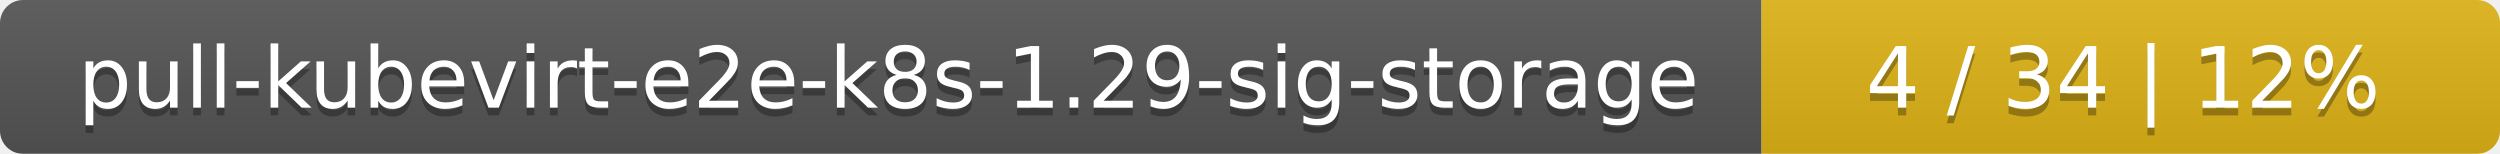
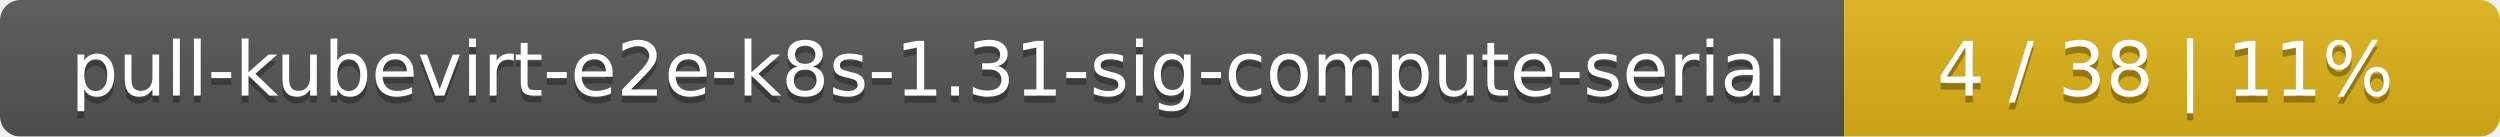
- <svg xmlns="http://www.w3.org/2000/svg" width="325" height="20">
+ <svg xmlns="http://www.w3.org/2000/svg" width="366" height="20">
  <linearGradient id="smooth" x2="0" y2="100%">
    <stop offset="0" stop-color="#bbb" stop-opacity=".1" />
    <stop offset="1" stop-opacity=".1" />
  </linearGradient>
  <mask id="round">
-     <rect width="325" height="20" rx="3" fill="#fff" />
+     <rect width="366" height="20" rx="3" fill="#fff" />
  </mask>
  <g mask="url(#round)">
-     <rect width="229" height="20" fill="#555" />
-     <rect x="229" width="96" height="20" fill="#dfb317" />
-     <rect width="325" height="20" fill="url(#smooth)" />
+     <rect width="270" height="20" fill="#555" />
+     <rect x="270" width="96" height="20" fill="#dfb317" />
+     <rect width="366" height="20" fill="url(#smooth)" />
  </g>
  <g fill="#fff" text-anchor="middle" font-family="DejaVu Sans,Verdana,Geneva,sans-serif" font-size="11">
-     <text x="115.5" y="15" fill="#010101" fill-opacity=".3">pull-kubevirt-e2e-k8s-1.29-sig-storage</text>
-     <text x="115.5" y="14">pull-kubevirt-e2e-k8s-1.29-sig-storage</text>
-     <text x="276" y="15" fill="#010101" fill-opacity=".3">4 / 34    |    12%</text>
-     <text x="276" y="14">4 / 34    |    12%</text>
+     <text x="136" y="15" fill="#010101" fill-opacity=".3">pull-kubevirt-e2e-k8s-1.31-sig-compute-serial</text>
+     <text x="136" y="14">pull-kubevirt-e2e-k8s-1.31-sig-compute-serial</text>
+     <text x="317" y="15" fill="#010101" fill-opacity=".3">4 / 38    |    11%</text>
+     <text x="317" y="14">4 / 38    |    11%</text>
  </g>
</svg>
